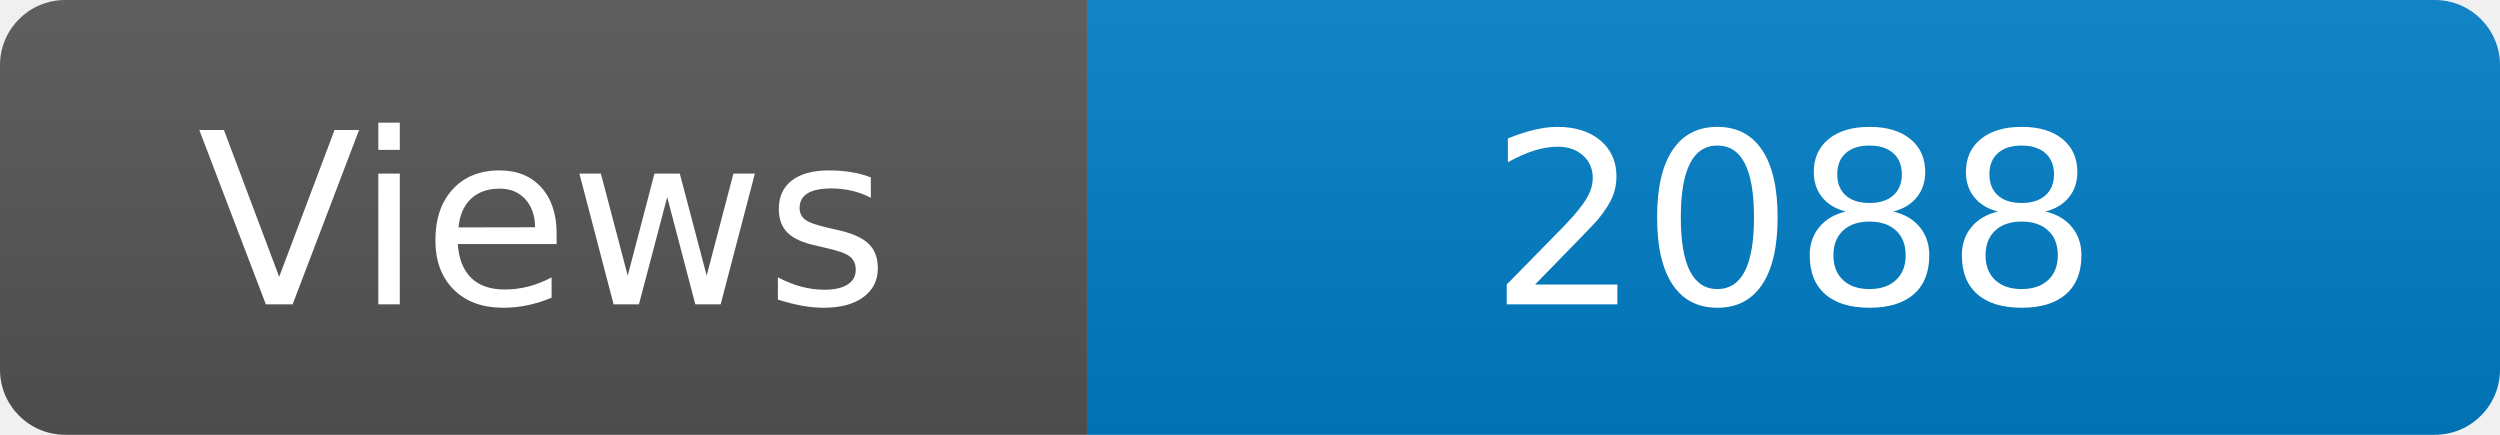
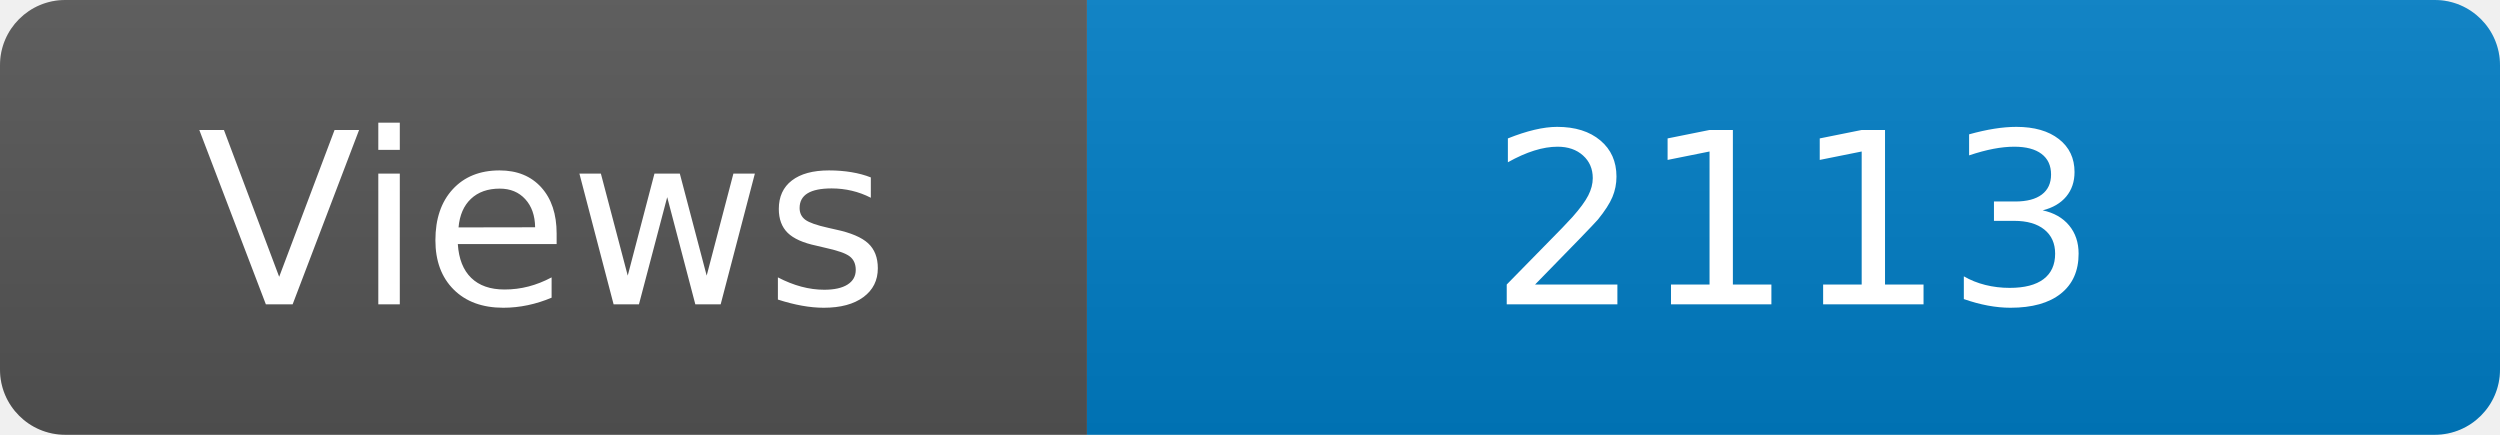
<svg xmlns="http://www.w3.org/2000/svg" width="115" height="20" role="img" aria-label="Maintained?: yes">
  <linearGradient id="s" x2="0" y2="100%">
    <stop offset="0" stop-color="#bbb" stop-opacity=".1" />
    <stop offset="1" stop-opacity=".1" />
  </linearGradient>
  <clipPath id="r">
    <rect width="115" height="20" rx="3" fill="#fff" />
  </clipPath>
  <g clip-path="url(#r)">
    <rect width="50" height="20" fill="#555" />
    <rect x="50" width="160" height="20" fill="#007ec6" />
    <rect width="115" height="20" fill="url(#s)" />
  </g>
  <g fill="#fff" text-anchor="middle" font-family="Verdana,Geneva,DejaVu Sans,sans-serif" font-size="110">
    <text x="250" y="140" transform="scale(.1)" fill="#fff">Views</text>
-     <text x="825" y="140" transform="scale(.1)" fill="#fff">2088</text>
+     <text x="825" y="140" transform="scale(.1)" fill="#fff">2113</text>
  </g>
</svg>
